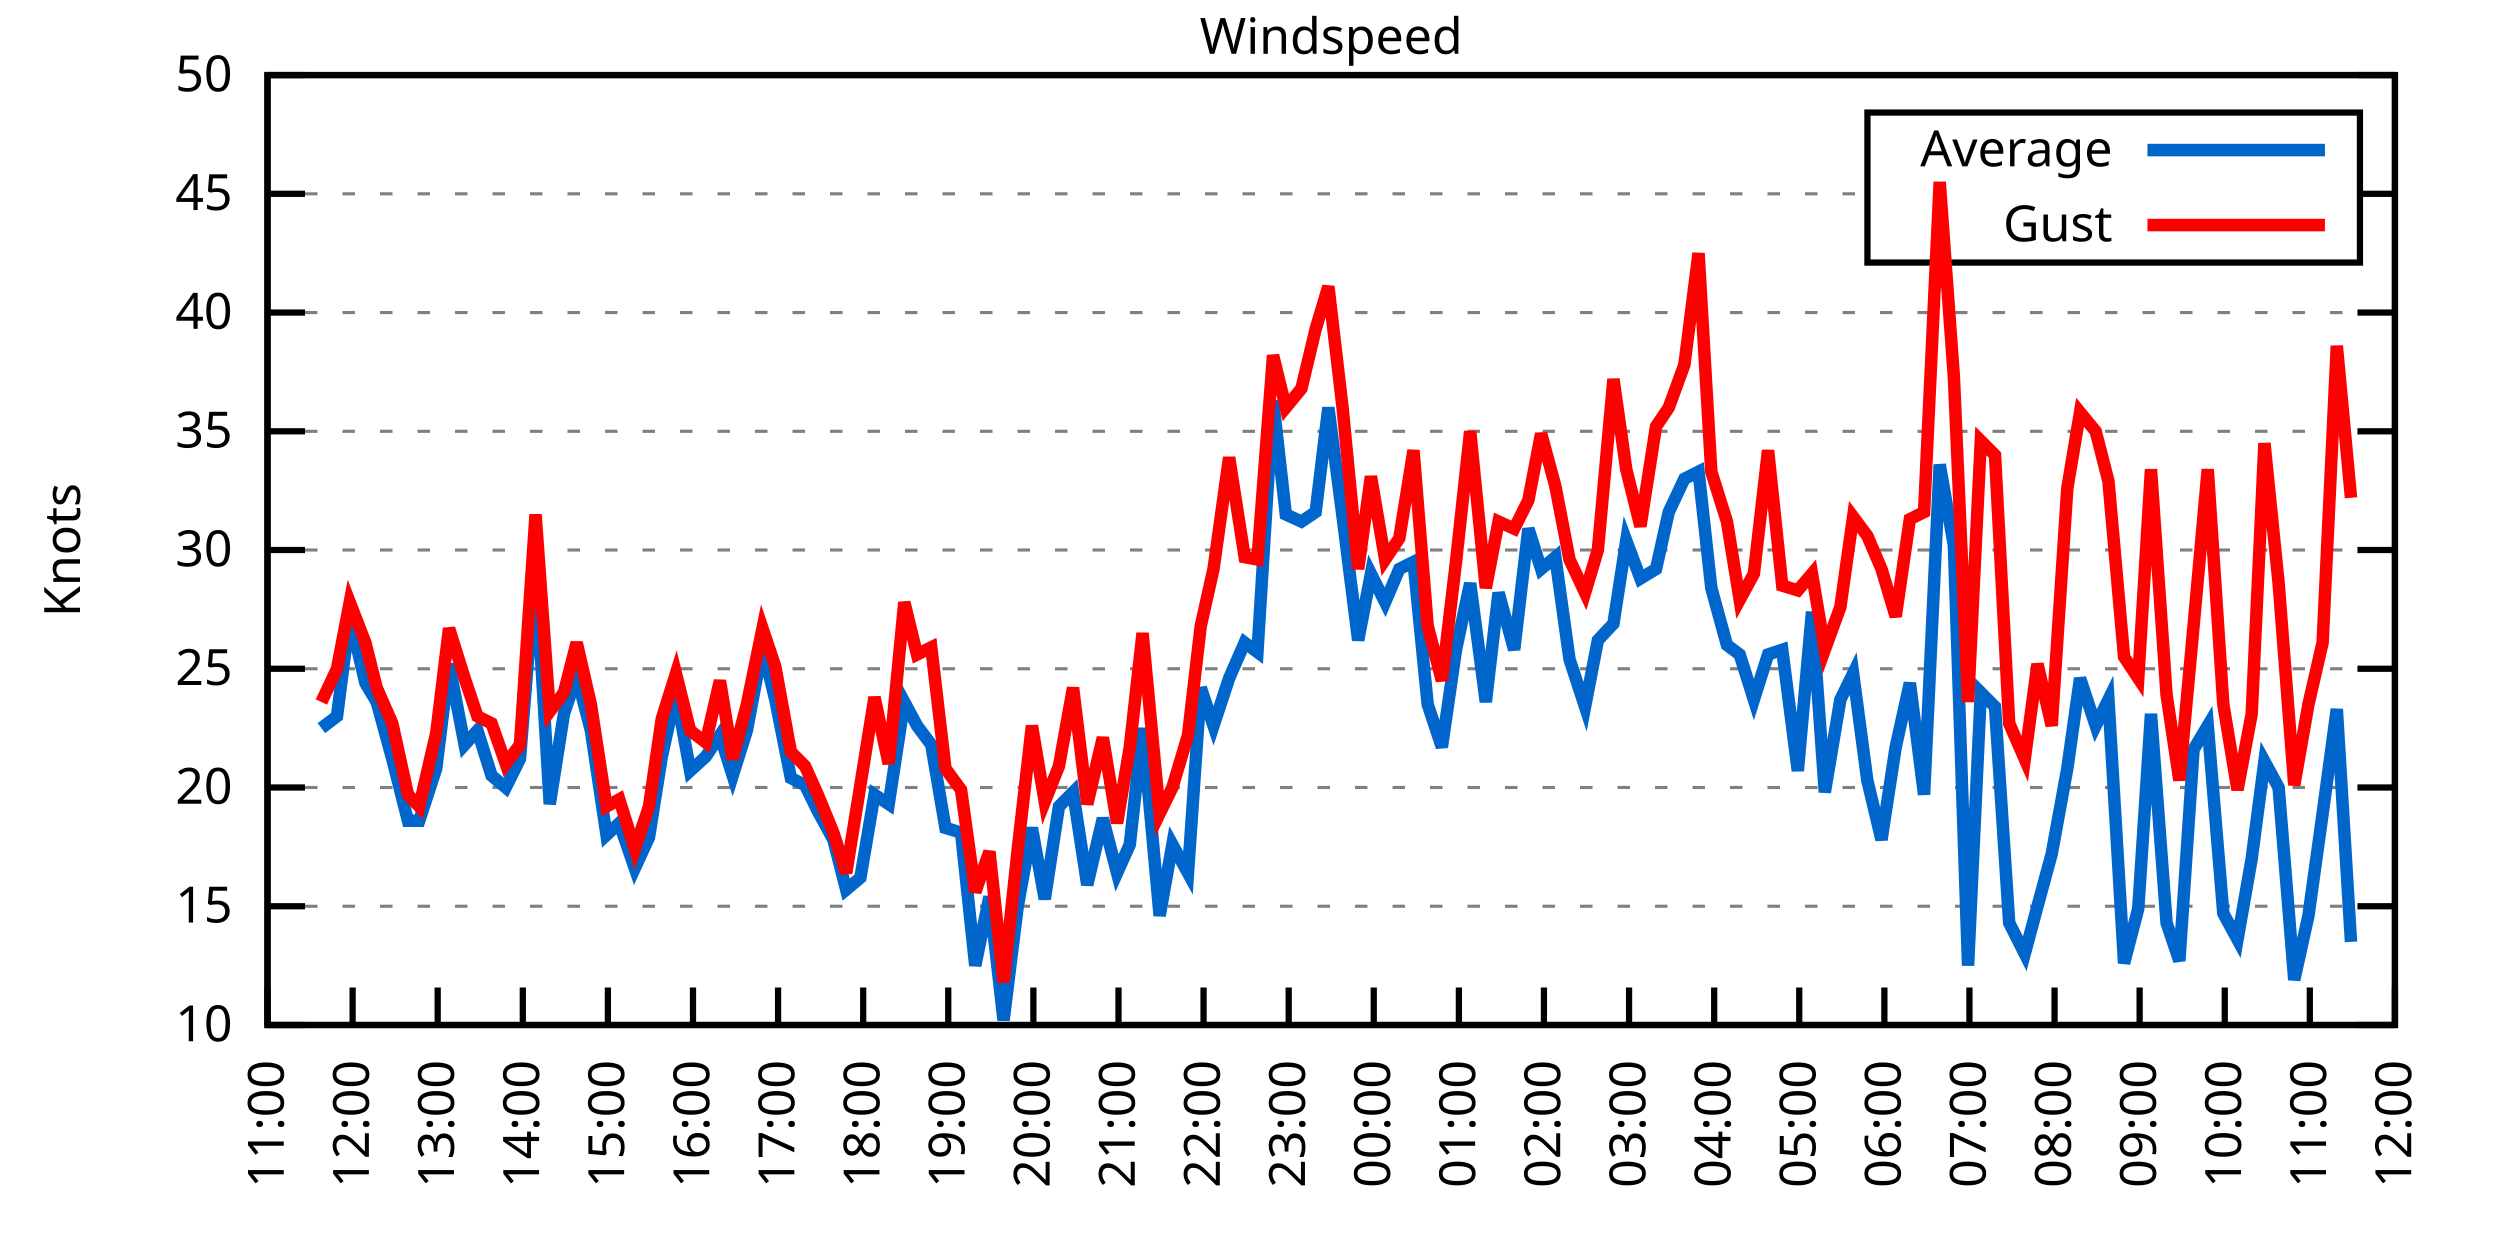
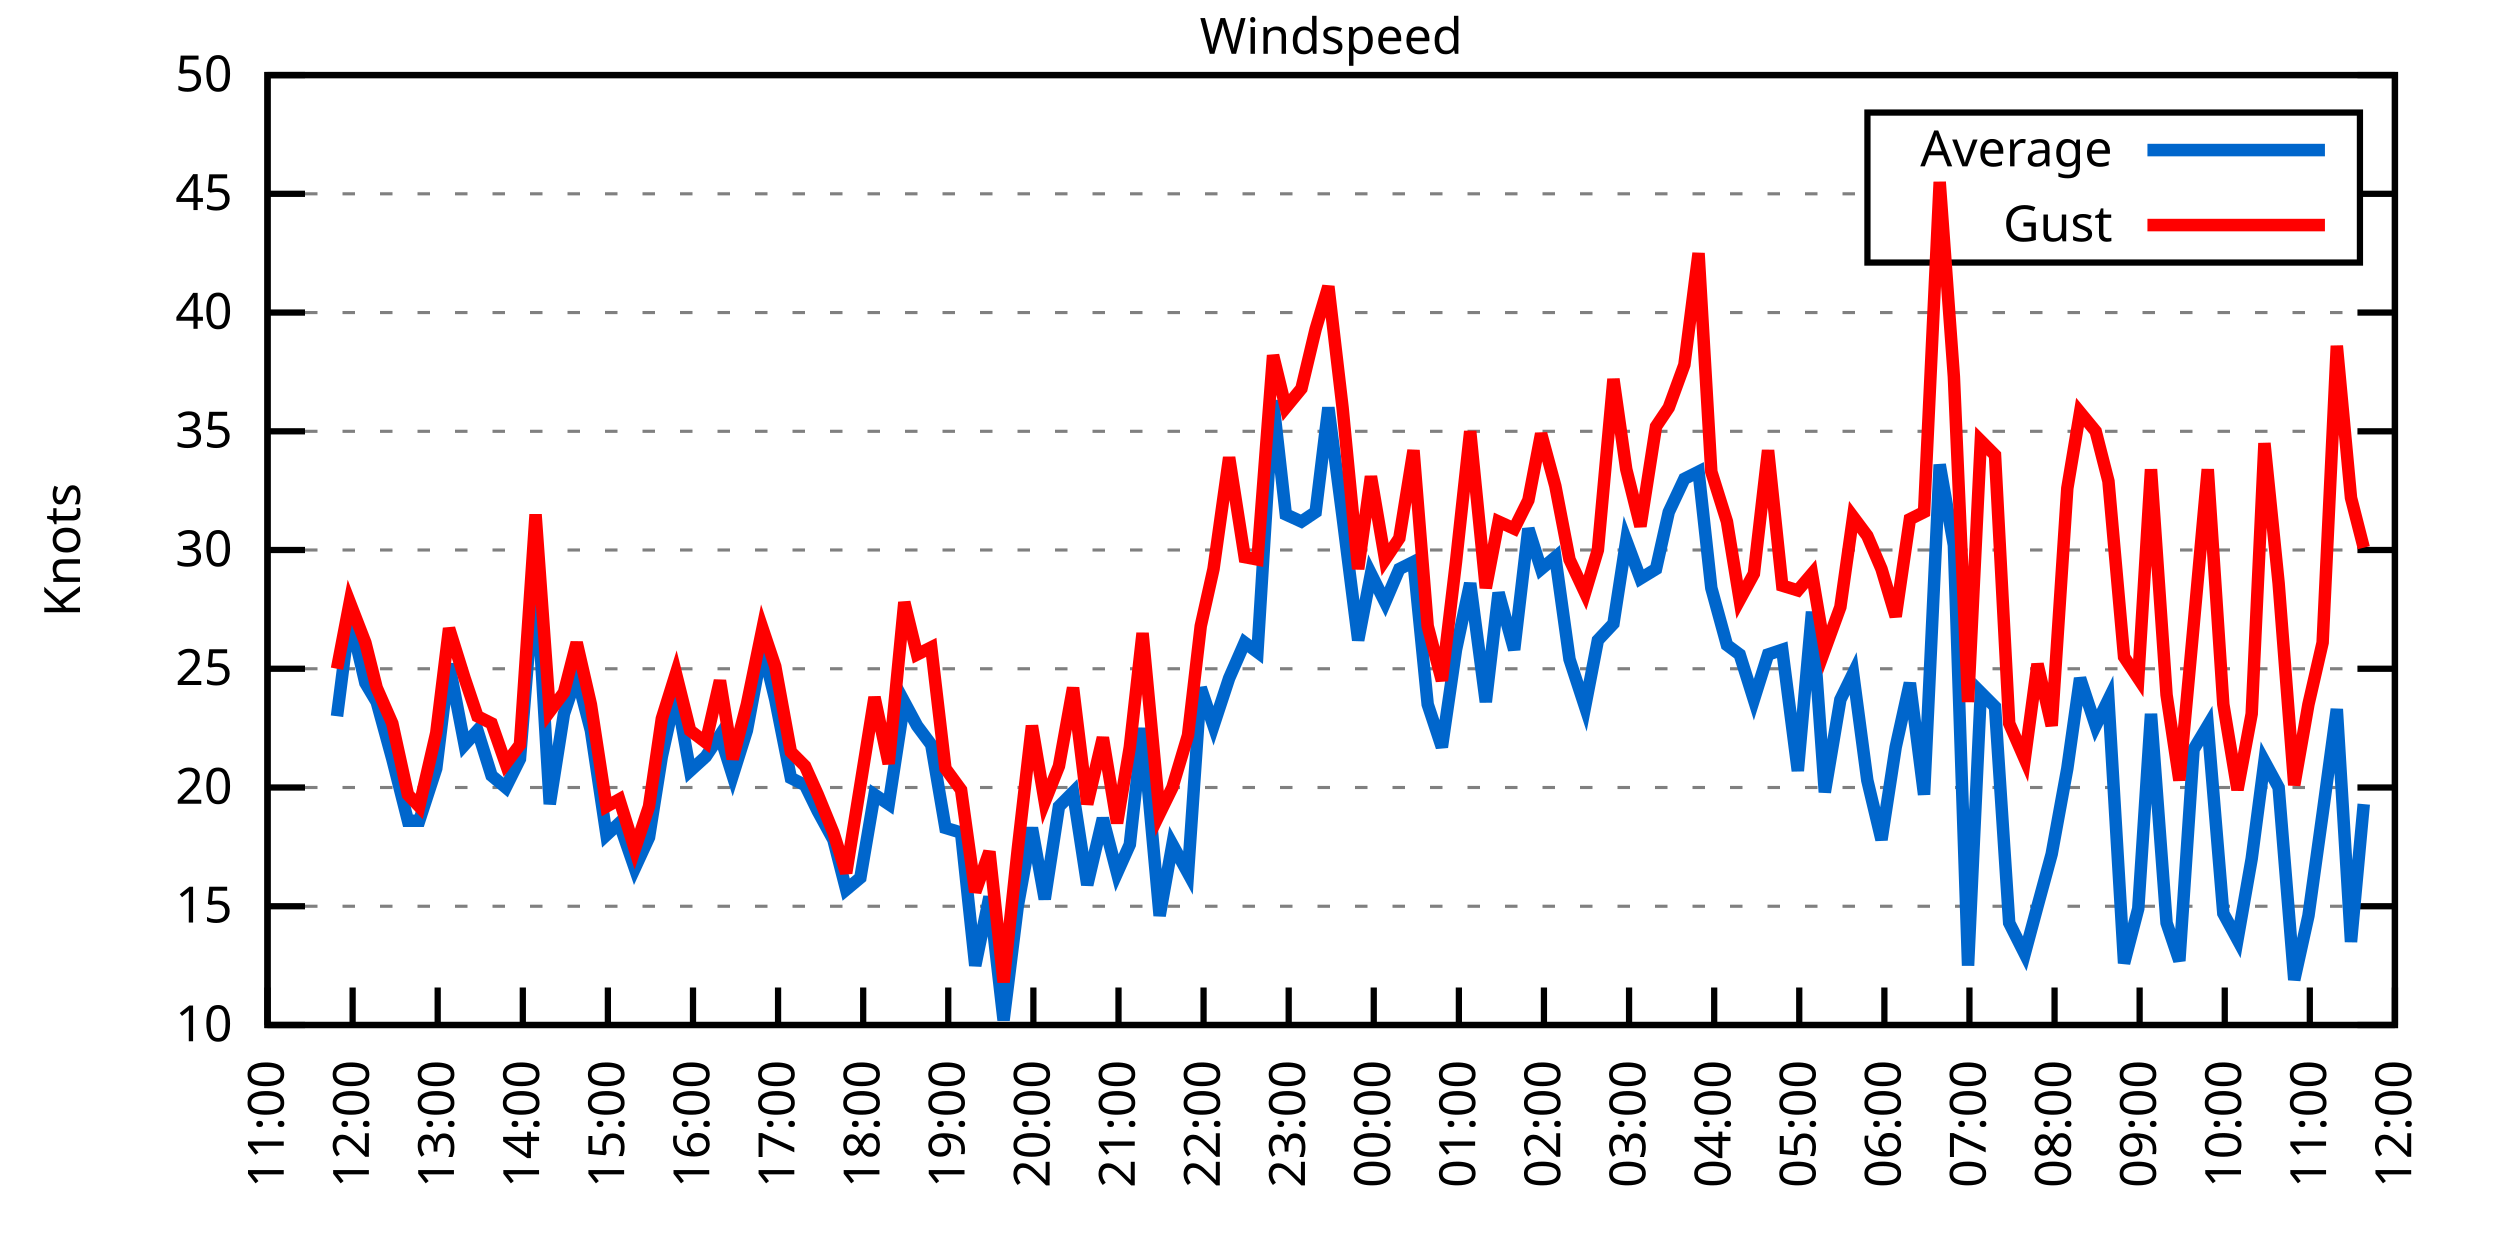
<svg xmlns="http://www.w3.org/2000/svg" xmlns:xlink="http://www.w3.org/1999/xlink" width="400" height="200" viewBox="0 0 400 200">
  <g id="gnuplot_canvas">
    <rect x="0" y="0" width="400" height="200" fill="none" />
    <defs>
      <circle id="gpDot" r="0.5" stroke-width="0.5" stroke="currentColor" />
      <path id="gpPt0" stroke-width="0.333" stroke="currentColor" d="M-1,0 h2 M0,-1 v2" />
      <path id="gpPt1" stroke-width="0.333" stroke="currentColor" d="M-1,-1 L1,1 M1,-1 L-1,1" />
      <path id="gpPt2" stroke-width="0.333" stroke="currentColor" d="M-1,0 L1,0 M0,-1 L0,1 M-1,-1 L1,1 M-1,1 L1,-1" />
      <rect id="gpPt3" stroke-width="0.333" stroke="currentColor" x="-1" y="-1" width="2" height="2" />
      <rect id="gpPt4" stroke-width="0.333" stroke="currentColor" fill="currentColor" x="-1" y="-1" width="2" height="2" />
      <circle id="gpPt5" stroke-width="0.333" stroke="currentColor" cx="0" cy="0" r="1" />
      <use xlink:href="#gpPt5" id="gpPt6" fill="currentColor" stroke="none" />
      <path id="gpPt7" stroke-width="0.333" stroke="currentColor" d="M0,-1.33 L-1.33,0.67 L1.33,0.67 z" />
      <use xlink:href="#gpPt7" id="gpPt8" fill="currentColor" stroke="none" />
      <use xlink:href="#gpPt7" id="gpPt9" stroke="currentColor" transform="rotate(180)" />
      <use xlink:href="#gpPt9" id="gpPt10" fill="currentColor" stroke="none" />
      <use xlink:href="#gpPt3" id="gpPt11" stroke="currentColor" transform="rotate(45)" />
      <use xlink:href="#gpPt11" id="gpPt12" fill="currentColor" stroke="none" />
      <path id="gpPt13" stroke-width="0.333" stroke="currentColor" d="M0,1.330 L1.265,0.411 L0.782,-1.067 L-0.782,-1.076 L-1.265,0.411 z" />
      <use xlink:href="#gpPt13" id="gpPt14" fill="currentColor" stroke="none" />
      <filter id="textbox" filterUnits="objectBoundingBox" x="0" y="0" height="1" width="1">
        <feFlood flood-color="white" flood-opacity="1" result="bgnd" />
        <feComposite in="SourceGraphic" in2="bgnd" operator="atop" />
      </filter>
      <filter id="greybox" filterUnits="objectBoundingBox" x="0" y="0" height="1" width="1">
        <feFlood flood-color="lightgrey" flood-opacity="1" result="grey" />
        <feComposite in="SourceGraphic" in2="grey" operator="atop" />
      </filter>
    </defs>
    <g fill="none" color="white" stroke="currentColor" stroke-width="1.00" stroke-linecap="butt" stroke-linejoin="miter">
</g>
    <g fill="none" color="black" stroke="currentColor" stroke-width="1.00" stroke-linecap="butt" stroke-linejoin="miter">
      <g stroke="none" shape-rendering="crispEdges">
        <polygon fill="rgb(255, 255, 255)" points="42.80,164.00 383.18,164.00 383.18,12.02 42.80,12.02 " />
      </g>
    </g>
    <g fill="none" color="black" stroke="currentColor" stroke-width="1.00" stroke-linecap="butt" stroke-linejoin="miter">
</g>
    <g fill="none" color="black" stroke="black" stroke-width="0.50" stroke-linecap="butt" stroke-linejoin="miter">
</g>
    <g fill="none" color="gray" stroke="currentColor" stroke-width="0.50" stroke-linecap="butt" stroke-linejoin="miter">
      <path stroke="gray" stroke-dasharray="2,4" class="gridline" d="M42.80,164.00 L383.19,164.00  " />
    </g>
    <g fill="none" color="gray" stroke="gray" stroke-width="1.00" stroke-linecap="butt" stroke-linejoin="miter">
</g>
    <g fill="none" color="black" stroke="currentColor" stroke-width="1.00" stroke-linecap="butt" stroke-linejoin="miter">
      <path stroke="black" d="M42.80,164.00 L48.80,164.00 M383.19,164.00 L377.19,164.00  " />
      <g transform="translate(37.20,166.60)" stroke="none" fill="black" font-family="Sans" font-size="8.00" text-anchor="end">
        <text>
          <tspan font-family="Sans"> 10</tspan>
        </text>
      </g>
    </g>
    <g fill="none" color="black" stroke="currentColor" stroke-width="1.00" stroke-linecap="butt" stroke-linejoin="miter">
</g>
    <g fill="none" color="black" stroke="black" stroke-width="0.50" stroke-linecap="butt" stroke-linejoin="miter">
</g>
    <g fill="none" color="gray" stroke="currentColor" stroke-width="0.50" stroke-linecap="butt" stroke-linejoin="miter">
      <path stroke="gray" stroke-dasharray="2,4" class="gridline" d="M42.80,145.00 L383.19,145.00  " />
    </g>
    <g fill="none" color="gray" stroke="gray" stroke-width="1.00" stroke-linecap="butt" stroke-linejoin="miter">
</g>
    <g fill="none" color="black" stroke="currentColor" stroke-width="1.00" stroke-linecap="butt" stroke-linejoin="miter">
      <path stroke="black" d="M42.80,145.00 L48.80,145.00 M383.19,145.00 L377.19,145.00  " />
      <g transform="translate(37.20,147.60)" stroke="none" fill="black" font-family="Sans" font-size="8.00" text-anchor="end">
        <text>
          <tspan font-family="Sans"> 15</tspan>
        </text>
      </g>
    </g>
    <g fill="none" color="black" stroke="currentColor" stroke-width="1.00" stroke-linecap="butt" stroke-linejoin="miter">
</g>
    <g fill="none" color="black" stroke="black" stroke-width="0.50" stroke-linecap="butt" stroke-linejoin="miter">
</g>
    <g fill="none" color="gray" stroke="currentColor" stroke-width="0.50" stroke-linecap="butt" stroke-linejoin="miter">
      <path stroke="gray" stroke-dasharray="2,4" class="gridline" d="M42.80,126.00 L383.19,126.00  " />
    </g>
    <g fill="none" color="gray" stroke="gray" stroke-width="1.00" stroke-linecap="butt" stroke-linejoin="miter">
</g>
    <g fill="none" color="black" stroke="currentColor" stroke-width="1.00" stroke-linecap="butt" stroke-linejoin="miter">
      <path stroke="black" d="M42.80,126.00 L48.80,126.00 M383.19,126.00 L377.19,126.00  " />
      <g transform="translate(37.20,128.60)" stroke="none" fill="black" font-family="Sans" font-size="8.00" text-anchor="end">
        <text>
          <tspan font-family="Sans"> 20</tspan>
        </text>
      </g>
    </g>
    <g fill="none" color="black" stroke="currentColor" stroke-width="1.00" stroke-linecap="butt" stroke-linejoin="miter">
</g>
    <g fill="none" color="black" stroke="black" stroke-width="0.50" stroke-linecap="butt" stroke-linejoin="miter">
</g>
    <g fill="none" color="gray" stroke="currentColor" stroke-width="0.50" stroke-linecap="butt" stroke-linejoin="miter">
      <path stroke="gray" stroke-dasharray="2,4" class="gridline" d="M42.80,107.00 L383.19,107.00  " />
    </g>
    <g fill="none" color="gray" stroke="gray" stroke-width="1.00" stroke-linecap="butt" stroke-linejoin="miter">
</g>
    <g fill="none" color="black" stroke="currentColor" stroke-width="1.00" stroke-linecap="butt" stroke-linejoin="miter">
      <path stroke="black" d="M42.80,107.00 L48.80,107.00 M383.19,107.00 L377.19,107.00  " />
      <g transform="translate(37.20,109.60)" stroke="none" fill="black" font-family="Sans" font-size="8.00" text-anchor="end">
        <text>
          <tspan font-family="Sans"> 25</tspan>
        </text>
      </g>
    </g>
    <g fill="none" color="black" stroke="currentColor" stroke-width="1.00" stroke-linecap="butt" stroke-linejoin="miter">
</g>
    <g fill="none" color="black" stroke="black" stroke-width="0.50" stroke-linecap="butt" stroke-linejoin="miter">
</g>
    <g fill="none" color="gray" stroke="currentColor" stroke-width="0.50" stroke-linecap="butt" stroke-linejoin="miter">
      <path stroke="gray" stroke-dasharray="2,4" class="gridline" d="M42.80,88.00 L383.19,88.00  " />
    </g>
    <g fill="none" color="gray" stroke="gray" stroke-width="1.00" stroke-linecap="butt" stroke-linejoin="miter">
</g>
    <g fill="none" color="black" stroke="currentColor" stroke-width="1.00" stroke-linecap="butt" stroke-linejoin="miter">
      <path stroke="black" d="M42.80,88.00 L48.80,88.00 M383.19,88.00 L377.19,88.00  " />
      <g transform="translate(37.20,90.60)" stroke="none" fill="black" font-family="Sans" font-size="8.00" text-anchor="end">
        <text>
          <tspan font-family="Sans"> 30</tspan>
        </text>
      </g>
    </g>
    <g fill="none" color="black" stroke="currentColor" stroke-width="1.00" stroke-linecap="butt" stroke-linejoin="miter">
</g>
    <g fill="none" color="black" stroke="black" stroke-width="0.50" stroke-linecap="butt" stroke-linejoin="miter">
</g>
    <g fill="none" color="gray" stroke="currentColor" stroke-width="0.50" stroke-linecap="butt" stroke-linejoin="miter">
      <path stroke="gray" stroke-dasharray="2,4" class="gridline" d="M42.80,69.01 L383.19,69.01  " />
    </g>
    <g fill="none" color="gray" stroke="gray" stroke-width="1.00" stroke-linecap="butt" stroke-linejoin="miter">
</g>
    <g fill="none" color="black" stroke="currentColor" stroke-width="1.00" stroke-linecap="butt" stroke-linejoin="miter">
      <path stroke="black" d="M42.80,69.01 L48.80,69.01 M383.19,69.01 L377.19,69.01  " />
      <g transform="translate(37.20,71.61)" stroke="none" fill="black" font-family="Sans" font-size="8.00" text-anchor="end">
        <text>
          <tspan font-family="Sans"> 35</tspan>
        </text>
      </g>
    </g>
    <g fill="none" color="black" stroke="currentColor" stroke-width="1.00" stroke-linecap="butt" stroke-linejoin="miter">
</g>
    <g fill="none" color="black" stroke="black" stroke-width="0.50" stroke-linecap="butt" stroke-linejoin="miter">
</g>
    <g fill="none" color="gray" stroke="currentColor" stroke-width="0.50" stroke-linecap="butt" stroke-linejoin="miter">
      <path stroke="gray" stroke-dasharray="2,4" class="gridline" d="M42.80,50.01 L383.19,50.01  " />
    </g>
    <g fill="none" color="gray" stroke="gray" stroke-width="1.00" stroke-linecap="butt" stroke-linejoin="miter">
</g>
    <g fill="none" color="black" stroke="currentColor" stroke-width="1.00" stroke-linecap="butt" stroke-linejoin="miter">
      <path stroke="black" d="M42.80,50.01 L48.80,50.01 M383.19,50.01 L377.19,50.01  " />
      <g transform="translate(37.20,52.61)" stroke="none" fill="black" font-family="Sans" font-size="8.00" text-anchor="end">
        <text>
          <tspan font-family="Sans"> 40</tspan>
        </text>
      </g>
    </g>
    <g fill="none" color="black" stroke="currentColor" stroke-width="1.00" stroke-linecap="butt" stroke-linejoin="miter">
</g>
    <g fill="none" color="black" stroke="black" stroke-width="0.50" stroke-linecap="butt" stroke-linejoin="miter">
</g>
    <g fill="none" color="gray" stroke="currentColor" stroke-width="0.50" stroke-linecap="butt" stroke-linejoin="miter">
      <path stroke="gray" stroke-dasharray="2,4" class="gridline" d="M42.80,31.01 L298.79,31.01 M377.59,31.01 L383.19,31.01  " />
    </g>
    <g fill="none" color="gray" stroke="gray" stroke-width="1.00" stroke-linecap="butt" stroke-linejoin="miter">
</g>
    <g fill="none" color="black" stroke="currentColor" stroke-width="1.00" stroke-linecap="butt" stroke-linejoin="miter">
      <path stroke="black" d="M42.80,31.01 L48.80,31.01 M383.19,31.01 L377.19,31.01  " />
      <g transform="translate(37.20,33.61)" stroke="none" fill="black" font-family="Sans" font-size="8.00" text-anchor="end">
        <text>
          <tspan font-family="Sans"> 45</tspan>
        </text>
      </g>
    </g>
    <g fill="none" color="black" stroke="currentColor" stroke-width="1.00" stroke-linecap="butt" stroke-linejoin="miter">
</g>
    <g fill="none" color="black" stroke="black" stroke-width="0.50" stroke-linecap="butt" stroke-linejoin="miter">
</g>
    <g fill="none" color="gray" stroke="currentColor" stroke-width="0.50" stroke-linecap="butt" stroke-linejoin="miter">
      <path stroke="gray" stroke-dasharray="2,4" class="gridline" d="M42.80,12.01 L383.19,12.01  " />
    </g>
    <g fill="none" color="gray" stroke="gray" stroke-width="1.00" stroke-linecap="butt" stroke-linejoin="miter">
</g>
    <g fill="none" color="black" stroke="currentColor" stroke-width="1.00" stroke-linecap="butt" stroke-linejoin="miter">
      <path stroke="black" d="M42.80,12.01 L48.80,12.01 M383.19,12.01 L377.19,12.01  " />
      <g transform="translate(37.20,14.61)" stroke="none" fill="black" font-family="Sans" font-size="8.00" text-anchor="end">
        <text>
          <tspan font-family="Sans"> 50</tspan>
        </text>
      </g>
    </g>
    <g fill="none" color="black" stroke="currentColor" stroke-width="1.00" stroke-linecap="butt" stroke-linejoin="miter">
      <path stroke="black" d="M42.80,164.00 L42.80,158.00  " />
      <g transform="translate(45.40,169.60) rotate(270.00)" stroke="none" fill="black" font-family="Sans" font-size="8.00" text-anchor="end">
        <text>
          <tspan font-family="Sans">11:00</tspan>
        </text>
      </g>
    </g>
    <g fill="none" color="black" stroke="currentColor" stroke-width="1.00" stroke-linecap="butt" stroke-linejoin="miter">
      <path stroke="black" d="M56.42,164.00 L56.42,158.00  " />
      <g transform="translate(59.02,169.60) rotate(270.00)" stroke="none" fill="black" font-family="Sans" font-size="8.00" text-anchor="end">
        <text>
          <tspan font-family="Sans">12:00</tspan>
        </text>
      </g>
    </g>
    <g fill="none" color="black" stroke="currentColor" stroke-width="1.00" stroke-linecap="butt" stroke-linejoin="miter">
      <path stroke="black" d="M70.03,164.00 L70.03,158.00  " />
      <g transform="translate(72.63,169.60) rotate(270.00)" stroke="none" fill="black" font-family="Sans" font-size="8.00" text-anchor="end">
        <text>
          <tspan font-family="Sans">13:00</tspan>
        </text>
      </g>
    </g>
    <g fill="none" color="black" stroke="currentColor" stroke-width="1.00" stroke-linecap="butt" stroke-linejoin="miter">
      <path stroke="black" d="M83.65,164.00 L83.65,158.00  " />
      <g transform="translate(86.25,169.60) rotate(270.00)" stroke="none" fill="black" font-family="Sans" font-size="8.00" text-anchor="end">
        <text>
          <tspan font-family="Sans">14:00</tspan>
        </text>
      </g>
    </g>
    <g fill="none" color="black" stroke="currentColor" stroke-width="1.00" stroke-linecap="butt" stroke-linejoin="miter">
      <path stroke="black" d="M97.26,164.00 L97.26,158.00  " />
      <g transform="translate(99.86,169.60) rotate(270.00)" stroke="none" fill="black" font-family="Sans" font-size="8.00" text-anchor="end">
        <text>
          <tspan font-family="Sans">15:00</tspan>
        </text>
      </g>
    </g>
    <g fill="none" color="black" stroke="currentColor" stroke-width="1.00" stroke-linecap="butt" stroke-linejoin="miter">
      <path stroke="black" d="M110.88,164.00 L110.88,158.00  " />
      <g transform="translate(113.48,169.60) rotate(270.00)" stroke="none" fill="black" font-family="Sans" font-size="8.00" text-anchor="end">
        <text>
          <tspan font-family="Sans">16:00</tspan>
        </text>
      </g>
    </g>
    <g fill="none" color="black" stroke="currentColor" stroke-width="1.00" stroke-linecap="butt" stroke-linejoin="miter">
      <path stroke="black" d="M124.49,164.00 L124.49,158.00  " />
      <g transform="translate(127.09,169.60) rotate(270.00)" stroke="none" fill="black" font-family="Sans" font-size="8.00" text-anchor="end">
        <text>
          <tspan font-family="Sans">17:00</tspan>
        </text>
      </g>
    </g>
    <g fill="none" color="black" stroke="currentColor" stroke-width="1.00" stroke-linecap="butt" stroke-linejoin="miter">
      <path stroke="black" d="M138.11,164.00 L138.11,158.00  " />
      <g transform="translate(140.71,169.60) rotate(270.00)" stroke="none" fill="black" font-family="Sans" font-size="8.00" text-anchor="end">
        <text>
          <tspan font-family="Sans">18:00</tspan>
        </text>
      </g>
    </g>
    <g fill="none" color="black" stroke="currentColor" stroke-width="1.00" stroke-linecap="butt" stroke-linejoin="miter">
      <path stroke="black" d="M151.72,164.00 L151.72,158.00  " />
      <g transform="translate(154.32,169.60) rotate(270.00)" stroke="none" fill="black" font-family="Sans" font-size="8.00" text-anchor="end">
        <text>
          <tspan font-family="Sans">19:00</tspan>
        </text>
      </g>
    </g>
    <g fill="none" color="black" stroke="currentColor" stroke-width="1.00" stroke-linecap="butt" stroke-linejoin="miter">
      <path stroke="black" d="M165.34,164.00 L165.34,158.00  " />
      <g transform="translate(167.94,169.60) rotate(270.00)" stroke="none" fill="black" font-family="Sans" font-size="8.00" text-anchor="end">
        <text>
          <tspan font-family="Sans">20:00</tspan>
        </text>
      </g>
    </g>
    <g fill="none" color="black" stroke="currentColor" stroke-width="1.00" stroke-linecap="butt" stroke-linejoin="miter">
      <path stroke="black" d="M178.96,164.00 L178.96,158.00  " />
      <g transform="translate(181.56,169.60) rotate(270.00)" stroke="none" fill="black" font-family="Sans" font-size="8.00" text-anchor="end">
        <text>
          <tspan font-family="Sans">21:00</tspan>
        </text>
      </g>
    </g>
    <g fill="none" color="black" stroke="currentColor" stroke-width="1.00" stroke-linecap="butt" stroke-linejoin="miter">
      <path stroke="black" d="M192.57,164.00 L192.57,158.00  " />
      <g transform="translate(195.17,169.60) rotate(270.00)" stroke="none" fill="black" font-family="Sans" font-size="8.00" text-anchor="end">
        <text>
          <tspan font-family="Sans">22:00</tspan>
        </text>
      </g>
    </g>
    <g fill="none" color="black" stroke="currentColor" stroke-width="1.00" stroke-linecap="butt" stroke-linejoin="miter">
      <path stroke="black" d="M206.19,164.00 L206.19,158.00  " />
      <g transform="translate(208.79,169.60) rotate(270.00)" stroke="none" fill="black" font-family="Sans" font-size="8.00" text-anchor="end">
        <text>
          <tspan font-family="Sans">23:00</tspan>
        </text>
      </g>
    </g>
    <g fill="none" color="black" stroke="currentColor" stroke-width="1.00" stroke-linecap="butt" stroke-linejoin="miter">
      <path stroke="black" d="M219.80,164.00 L219.80,158.00  " />
      <g transform="translate(222.40,169.60) rotate(270.00)" stroke="none" fill="black" font-family="Sans" font-size="8.00" text-anchor="end">
        <text>
          <tspan font-family="Sans">00:00</tspan>
        </text>
      </g>
    </g>
    <g fill="none" color="black" stroke="currentColor" stroke-width="1.00" stroke-linecap="butt" stroke-linejoin="miter">
      <path stroke="black" d="M233.42,164.00 L233.42,158.00  " />
      <g transform="translate(236.02,169.60) rotate(270.00)" stroke="none" fill="black" font-family="Sans" font-size="8.00" text-anchor="end">
        <text>
          <tspan font-family="Sans">01:00</tspan>
        </text>
      </g>
    </g>
    <g fill="none" color="black" stroke="currentColor" stroke-width="1.00" stroke-linecap="butt" stroke-linejoin="miter">
      <path stroke="black" d="M247.03,164.00 L247.03,158.00  " />
      <g transform="translate(249.63,169.60) rotate(270.00)" stroke="none" fill="black" font-family="Sans" font-size="8.00" text-anchor="end">
        <text>
          <tspan font-family="Sans">02:00</tspan>
        </text>
      </g>
    </g>
    <g fill="none" color="black" stroke="currentColor" stroke-width="1.00" stroke-linecap="butt" stroke-linejoin="miter">
      <path stroke="black" d="M260.65,164.00 L260.65,158.00  " />
      <g transform="translate(263.25,169.60) rotate(270.00)" stroke="none" fill="black" font-family="Sans" font-size="8.00" text-anchor="end">
        <text>
          <tspan font-family="Sans">03:00</tspan>
        </text>
      </g>
    </g>
    <g fill="none" color="black" stroke="currentColor" stroke-width="1.00" stroke-linecap="butt" stroke-linejoin="miter">
      <path stroke="black" d="M274.27,164.00 L274.27,158.00  " />
      <g transform="translate(276.87,169.60) rotate(270.00)" stroke="none" fill="black" font-family="Sans" font-size="8.00" text-anchor="end">
        <text>
          <tspan font-family="Sans">04:00</tspan>
        </text>
      </g>
    </g>
    <g fill="none" color="black" stroke="currentColor" stroke-width="1.00" stroke-linecap="butt" stroke-linejoin="miter">
      <path stroke="black" d="M287.88,164.00 L287.88,158.00  " />
      <g transform="translate(290.48,169.60) rotate(270.00)" stroke="none" fill="black" font-family="Sans" font-size="8.00" text-anchor="end">
        <text>
          <tspan font-family="Sans">05:00</tspan>
        </text>
      </g>
    </g>
    <g fill="none" color="black" stroke="currentColor" stroke-width="1.00" stroke-linecap="butt" stroke-linejoin="miter">
      <path stroke="black" d="M301.50,164.00 L301.50,158.00  " />
      <g transform="translate(304.10,169.60) rotate(270.00)" stroke="none" fill="black" font-family="Sans" font-size="8.00" text-anchor="end">
        <text>
          <tspan font-family="Sans">06:00</tspan>
        </text>
      </g>
    </g>
    <g fill="none" color="black" stroke="currentColor" stroke-width="1.00" stroke-linecap="butt" stroke-linejoin="miter">
      <path stroke="black" d="M315.11,164.00 L315.11,158.00  " />
      <g transform="translate(317.71,169.60) rotate(270.00)" stroke="none" fill="black" font-family="Sans" font-size="8.00" text-anchor="end">
        <text>
          <tspan font-family="Sans">07:00</tspan>
        </text>
      </g>
    </g>
    <g fill="none" color="black" stroke="currentColor" stroke-width="1.00" stroke-linecap="butt" stroke-linejoin="miter">
      <path stroke="black" d="M328.73,164.00 L328.73,158.00  " />
      <g transform="translate(331.33,169.60) rotate(270.00)" stroke="none" fill="black" font-family="Sans" font-size="8.00" text-anchor="end">
        <text>
          <tspan font-family="Sans">08:00</tspan>
        </text>
      </g>
    </g>
    <g fill="none" color="black" stroke="currentColor" stroke-width="1.00" stroke-linecap="butt" stroke-linejoin="miter">
      <path stroke="black" d="M342.34,164.00 L342.34,158.00  " />
      <g transform="translate(344.94,169.60) rotate(270.00)" stroke="none" fill="black" font-family="Sans" font-size="8.00" text-anchor="end">
        <text>
          <tspan font-family="Sans">09:00</tspan>
        </text>
      </g>
    </g>
    <g fill="none" color="black" stroke="currentColor" stroke-width="1.00" stroke-linecap="butt" stroke-linejoin="miter">
      <path stroke="black" d="M355.96,164.00 L355.96,158.00  " />
      <g transform="translate(358.56,169.60) rotate(270.00)" stroke="none" fill="black" font-family="Sans" font-size="8.00" text-anchor="end">
        <text>
          <tspan font-family="Sans">10:00</tspan>
        </text>
      </g>
    </g>
    <g fill="none" color="black" stroke="currentColor" stroke-width="1.00" stroke-linecap="butt" stroke-linejoin="miter">
      <path stroke="black" d="M369.57,164.00 L369.57,158.00  " />
      <g transform="translate(372.17,169.60) rotate(270.00)" stroke="none" fill="black" font-family="Sans" font-size="8.00" text-anchor="end">
        <text>
          <tspan font-family="Sans">11:00</tspan>
        </text>
      </g>
    </g>
    <g fill="none" color="black" stroke="currentColor" stroke-width="1.00" stroke-linecap="butt" stroke-linejoin="miter">
      <path stroke="black" d="M383.19,164.00 L383.19,158.00  " />
      <g transform="translate(385.79,169.60) rotate(270.00)" stroke="none" fill="black" font-family="Sans" font-size="8.00" text-anchor="end">
        <text>
          <tspan font-family="Sans">12:00</tspan>
        </text>
      </g>
    </g>
    <g fill="none" color="black" stroke="currentColor" stroke-width="1.00" stroke-linecap="butt" stroke-linejoin="miter">
</g>
    <g fill="none" color="black" stroke="currentColor" stroke-width="1.00" stroke-linecap="butt" stroke-linejoin="miter">
      <path stroke="black" d="M42.80,12.01 L42.80,164.00 L383.19,164.00 L383.19,12.01 L42.80,12.01 Z  " />
    </g>
    <g fill="none" color="black" stroke="currentColor" stroke-width="1.00" stroke-linecap="butt" stroke-linejoin="miter">
</g>
    <g fill="none" color="black" stroke="currentColor" stroke-width="1.00" stroke-linecap="butt" stroke-linejoin="miter">
      <path stroke="black" d="M298.79,42.01 L298.79,18.01 L377.59,18.01 L377.59,42.01 L298.79,42.01 Z  " />
    </g>
    <g id="Windspeed_plot_1">
      <g fill="none" color="white" stroke="black" stroke-width="2.00" stroke-linecap="butt" stroke-linejoin="miter">
</g>
      <g fill="none" color="black" stroke="currentColor" stroke-width="2.00" stroke-linecap="butt" stroke-linejoin="miter">
        <g transform="translate(337.99,26.61)" stroke="none" fill="black" font-family="Sans" font-size="8.00" text-anchor="end">
          <text>
            <tspan font-family="Sans">Average</tspan>
          </text>
        </g>
      </g>
      <g fill="none" color="black" stroke="currentColor" stroke-width="2.00" stroke-linecap="butt" stroke-linejoin="miter">
-         <path stroke="rgb(  0, 102, 204)" d="M343.59,24.01 L371.99,24.01 M51.42,116.50 L53.92,114.60 L55.96,98.64 L58.46,109.28 L60.27,112.32 L62.77,121.44   L65.27,131.32 L67.08,131.32 L69.80,122.96 L71.85,106.24 L74.34,119.16 L76.39,116.88 L78.65,124.10 L80.92,126.00   L83.19,121.44 L85.69,90.66 L87.96,128.66 L90.23,114.22 L92.27,108.14 L94.54,116.88 L97.04,133.60 L99.08,131.70   L101.57,138.92 L103.84,133.98 L105.89,121.06 L108.15,110.80 L110.42,123.34 L112.92,121.06 L115.19,117.64 L117.23,124.10   L119.50,116.88 L122.00,103.58 L124.04,111.94 L126.54,124.48 L128.81,125.62 L130.85,129.80 L133.34,134.36 L135.39,142.34   L137.66,140.44 L139.92,127.14 L142.19,128.66 L144.69,112.32 L146.73,116.12 L149.00,119.16 L151.27,132.46 L153.77,133.22   L156.04,154.50 L158.31,143.48 L160.57,163.24 L162.84,145.00 L165.11,132.46 L167.16,143.86 L169.43,129.04 L171.69,126.76   L173.96,141.58 L176.46,130.94 L178.73,139.68 L180.77,135.12 L182.81,116.50 L185.54,146.52 L187.58,135.12 L190.08,139.68   L192.12,110.04 L194.16,116.12 L196.66,108.52 L199.15,102.82 L201.19,104.34 L203.69,64.07 L205.73,82.31 L208.23,83.45   L210.50,81.93 L212.54,65.21 L214.81,82.69 L217.31,102.44 L219.35,91.80 L221.62,96.36 L223.89,91.04 L226.16,89.90   L228.43,112.70 L230.70,119.54 L232.96,103.96 L235.23,93.32 L237.73,112.32 L239.77,94.84 L242.27,103.96 L244.54,84.59   L246.58,91.04 L248.85,89.14 L251.12,105.48 L253.61,113.08 L255.66,102.44 L258.15,99.78 L260.20,86.49 L262.47,92.56   L264.96,91.04 L267.00,81.93 L269.50,76.61 L271.77,75.47 L273.81,94.08 L276.31,103.20 L278.35,104.72 L280.62,111.94   L282.89,104.72 L285.16,103.96 L287.65,123.34 L289.92,97.88 L291.97,126.76 L294.46,111.94 L296.50,107.76 L298.77,124.86   L301.04,134.36 L303.31,119.54 L305.58,109.28 L307.85,127.14 L310.35,74.33 L312.62,87.25 L314.89,154.50 L316.93,110.80   L319.20,113.08 L321.47,147.66 L323.96,152.60 L326.00,145.00 L328.27,136.64 L330.77,122.96 L332.81,108.52 L335.31,116.12   L337.35,111.94 L339.85,154.12 L342.12,145.38 L344.16,114.22 L346.65,147.66 L348.70,153.74 L350.97,119.92 L353.24,116.12   L355.73,146.14 L358.00,150.32 L360.27,137.40 L362.31,121.82 L364.58,126.00 L367.08,156.78 L369.35,146.52 L371.62,130.18   L373.89,113.46 L376.16,150.70  " />
+         <path stroke="rgb(  0, 102, 204)" d="M343.59,24.01 L371.99,24.01 M53.92,114.60 L55.96,98.64 L58.46,109.28 L60.27,112.32 L62.77,121.44 L65.27,131.32   L67.08,131.32 L69.80,122.96 L71.85,106.24 L74.34,119.16 L76.39,116.88 L78.65,124.10 L80.92,126.00 L83.19,121.44   L85.69,90.66 L87.96,128.66 L90.23,114.22 L92.27,108.14 L94.54,116.88 L97.04,133.60 L99.08,131.70 L101.57,138.92   L103.84,133.98 L105.89,121.06 L108.15,110.80 L110.42,123.34 L112.92,121.06 L115.19,117.64 L117.23,124.10 L119.50,116.88   L122.00,103.58 L124.04,111.94 L126.54,124.48 L128.81,125.62 L130.85,129.80 L133.34,134.36 L135.39,142.34 L137.66,140.44   L139.92,127.14 L142.19,128.66 L144.69,112.32 L146.73,116.12 L149.00,119.16 L151.27,132.46 L153.77,133.22 L156.04,154.50   L158.31,143.48 L160.57,163.24 L162.84,145.00 L165.11,132.46 L167.16,143.86 L169.43,129.04 L171.69,126.76 L173.96,141.58   L176.46,130.94 L178.73,139.68 L180.77,135.12 L182.81,116.50 L185.54,146.52 L187.58,135.12 L190.08,139.68 L192.12,110.04   L194.16,116.12 L196.66,108.52 L199.15,102.82 L201.19,104.34 L203.69,64.07 L205.73,82.31 L208.23,83.45 L210.50,81.93   L212.54,65.21 L214.81,82.69 L217.31,102.44 L219.35,91.80 L221.62,96.36 L223.89,91.04 L226.16,89.90 L228.43,112.70   L230.70,119.54 L232.96,103.96 L235.23,93.32 L237.73,112.32 L239.77,94.84 L242.27,103.96 L244.54,84.59 L246.58,91.04   L248.85,89.14 L251.12,105.48 L253.61,113.08 L255.66,102.44 L258.15,99.78 L260.20,86.49 L262.47,92.56 L264.96,91.04   L267.00,81.93 L269.50,76.61 L271.77,75.47 L273.81,94.08 L276.31,103.20 L278.35,104.72 L280.62,111.94 L282.89,104.72   L285.16,103.96 L287.65,123.34 L289.92,97.88 L291.97,126.76 L294.46,111.94 L296.50,107.76 L298.77,124.86 L301.04,134.36   L303.31,119.54 L305.58,109.28 L307.85,127.14 L310.35,74.33 L312.62,87.25 L314.89,154.50 L316.93,110.80 L319.20,113.08   L321.47,147.66 L323.96,152.60 L326.00,145.00 L328.27,136.64 L330.77,122.96 L332.81,108.52 L335.31,116.12 L337.35,111.94   L339.85,154.12 L342.12,145.38 L344.16,114.22 L346.65,147.66 L348.70,153.74 L350.97,119.92 L353.24,116.12 L355.73,146.14   L358.00,150.32 L360.27,137.40 L362.31,121.82 L364.58,126.00 L367.08,156.78 L369.35,146.52 L371.62,130.18 L373.89,113.46   L376.16,150.70 L378.20,128.66  " />
      </g>
    </g>
    <g id="Windspeed_plot_2">
      <g fill="none" color="black" stroke="currentColor" stroke-width="2.00" stroke-linecap="butt" stroke-linejoin="miter">
        <g transform="translate(337.99,38.61)" stroke="none" fill="black" font-family="Sans" font-size="8.00" text-anchor="end">
          <text>
            <tspan font-family="Sans">Gust</tspan>
          </text>
        </g>
      </g>
      <g fill="none" color="black" stroke="currentColor" stroke-width="2.00" stroke-linecap="butt" stroke-linejoin="miter">
-         <path stroke="rgb(255,   0,   0)" d="M343.59,36.01 L371.99,36.01 M51.42,112.32 L53.92,107.00 L55.96,96.36 L58.46,102.82 L60.27,110.04 L62.77,115.74   L65.27,127.14 L67.08,129.04 L69.80,117.26 L71.85,100.54 L74.34,108.52 L76.39,114.60 L78.65,115.74 L80.92,122.20   L83.19,119.16 L85.69,82.31 L87.96,113.84 L90.23,110.80 L92.27,102.82 L94.54,112.70 L97.04,129.04 L99.08,127.90   L101.57,135.88 L103.84,129.04 L105.89,114.98 L108.15,107.76 L110.42,116.88 L112.92,118.78 L115.19,108.90 L117.23,121.44   L119.50,112.70 L122.00,100.54 L124.04,106.62 L126.54,120.30 L128.81,122.58 L130.85,127.14 L133.34,133.22 L135.39,139.68   L137.66,125.62 L139.92,111.56 L142.19,122.20 L144.69,96.36 L146.73,104.72 L149.00,103.58 L151.27,122.96 L153.77,126.38   L156.04,142.72 L158.31,136.26 L160.57,157.16 L162.84,135.88 L165.11,116.12 L167.16,128.28 L169.43,122.58 L171.69,110.04   L173.96,128.66 L176.46,118.02 L178.73,131.70 L180.77,119.54 L182.81,101.30 L185.54,130.18 L187.58,126.00 L190.08,117.64   L192.12,100.16 L194.16,91.04 L196.66,73.19 L199.15,89.14 L201.19,89.52 L203.69,56.85 L205.73,65.21 L208.23,62.17   L210.50,52.67 L212.54,45.83 L214.81,65.21 L217.31,91.04 L219.35,76.23 L221.62,89.52 L223.89,86.11 L226.16,72.05   L228.43,100.16 L230.70,108.90 L232.96,89.90 L235.23,69.01 L237.73,94.08 L239.77,83.45 L242.27,84.59 L244.54,80.03   L246.58,69.39 L248.85,77.75 L251.12,89.52 L253.61,94.84 L255.66,88.00 L258.15,60.65 L260.20,75.09 L262.47,84.21   L264.96,68.25 L267.00,65.21 L269.50,58.37 L271.77,40.51 L273.81,75.47 L276.31,83.45 L278.35,95.98 L280.62,91.80   L282.89,72.05 L285.16,93.70 L287.65,94.46 L289.92,91.80 L291.97,103.96 L294.46,97.12 L296.50,82.69 L298.77,85.73   L301.04,91.04 L303.31,98.64 L305.58,83.07 L307.85,81.93 L310.35,29.11 L312.62,60.27 L314.89,112.32 L316.93,70.53   L319.20,72.81 L321.47,115.74 L323.96,121.44 L326.00,106.24 L328.27,116.12 L330.77,78.13 L332.81,65.97 L335.31,69.01   L337.35,76.99 L339.85,105.10 L342.12,108.52 L344.16,75.09 L346.65,111.18 L348.70,124.86 L350.97,100.16 L353.24,75.09   L355.73,112.70 L358.00,126.38 L360.27,114.22 L362.31,70.91 L364.58,93.32 L367.08,125.62 L369.35,112.70 L371.62,102.82   L373.89,55.33 L376.16,79.65  " />
+         <path stroke="rgb(255,   0,   0)" d="M343.59,36.01 L371.99,36.01 M53.92,107.00 L55.96,96.36 L58.46,102.82 L60.27,110.04 L62.77,115.74 L65.27,127.14   L67.08,129.04 L69.80,117.26 L71.85,100.54 L74.34,108.52 L76.39,114.60 L78.65,115.74 L80.92,122.20 L83.19,119.16   L85.69,82.31 L87.96,113.84 L90.23,110.80 L92.27,102.82 L94.54,112.70 L97.04,129.04 L99.08,127.90 L101.57,135.88   L103.84,129.04 L105.89,114.98 L108.15,107.76 L110.42,116.88 L112.92,118.78 L115.19,108.90 L117.23,121.44 L119.50,112.70   L122.00,100.54 L124.04,106.62 L126.54,120.30 L128.81,122.58 L130.85,127.14 L133.34,133.22 L135.39,139.68 L137.66,125.62   L139.92,111.56 L142.19,122.20 L144.69,96.36 L146.73,104.72 L149.00,103.58 L151.27,122.96 L153.77,126.38 L156.04,142.72   L158.31,136.26 L160.57,157.16 L162.84,135.88 L165.11,116.12 L167.16,128.28 L169.43,122.58 L171.69,110.04 L173.96,128.66   L176.46,118.02 L178.73,131.70 L180.77,119.54 L182.81,101.30 L185.54,130.18 L187.58,126.00 L190.08,117.64 L192.12,100.16   L194.16,91.04 L196.66,73.19 L199.15,89.14 L201.19,89.52 L203.69,56.85 L205.73,65.21 L208.23,62.17 L210.50,52.67   L212.54,45.83 L214.81,65.21 L217.31,91.04 L219.35,76.23 L221.62,89.52 L223.89,86.11 L226.16,72.05 L228.43,100.16   L230.70,108.90 L232.96,89.90 L235.23,69.01 L237.73,94.08 L239.77,83.45 L242.27,84.59 L244.54,80.03 L246.58,69.39   L248.85,77.75 L251.12,89.52 L253.61,94.84 L255.66,88.00 L258.15,60.65 L260.20,75.09 L262.47,84.21 L264.96,68.25   L267.00,65.21 L269.50,58.37 L271.77,40.51 L273.81,75.47 L276.31,83.45 L278.35,95.98 L280.62,91.80 L282.89,72.05   L285.16,93.70 L287.65,94.46 L289.92,91.80 L291.97,103.96 L294.46,97.12 L296.50,82.69 L298.77,85.73 L301.04,91.04   L303.31,98.64 L305.58,83.07 L307.85,81.93 L310.35,29.11 L312.62,60.27 L314.89,112.32 L316.93,70.53 L319.20,72.81   L321.47,115.74 L323.96,121.44 L326.00,106.24 L328.27,116.12 L330.77,78.13 L332.81,65.97 L335.31,69.01 L337.35,76.99   L339.85,105.10 L342.12,108.52 L344.16,75.09 L346.65,111.18 L348.70,124.86 L350.97,100.16 L353.24,75.09 L355.73,112.70   L358.00,126.38 L360.27,114.22 L362.31,70.91 L364.58,93.32 L367.08,125.62 L369.35,112.70 L371.62,102.82 L373.89,55.33   L376.16,79.65 L378.20,87.63  " />
      </g>
    </g>
    <g fill="none" color="black" stroke="currentColor" stroke-width="2.00" stroke-linecap="butt" stroke-linejoin="miter">
</g>
    <g fill="none" color="black" stroke="black" stroke-width="1.00" stroke-linecap="butt" stroke-linejoin="miter">
</g>
    <g fill="none" color="black" stroke="currentColor" stroke-width="1.00" stroke-linecap="butt" stroke-linejoin="miter">
      <path stroke="black" d="M42.80,12.01 L42.80,164.00 L383.19,164.00 L383.19,12.01 L42.80,12.01 Z  " />
      <g transform="translate(12.80,88.01) rotate(270.00)" stroke="none" fill="black" font-family="Sans" font-size="8.00" text-anchor="middle">
        <text>
          <tspan font-family="Sans">Knots</tspan>
        </text>
      </g>
    </g>
    <g fill="none" color="black" stroke="currentColor" stroke-width="1.00" stroke-linecap="butt" stroke-linejoin="miter">
</g>
    <g fill="none" color="black" stroke="currentColor" stroke-width="1.00" stroke-linecap="butt" stroke-linejoin="miter">
      <g transform="translate(212.99,8.61)" stroke="none" fill="black" font-family="Sans" font-size="8.00" text-anchor="middle">
        <text>
          <tspan font-family="Sans">Windspeed</tspan>
        </text>
      </g>
    </g>
    <g fill="none" color="black" stroke="currentColor" stroke-width="1.00" stroke-linecap="butt" stroke-linejoin="miter">
</g>
  </g>
</svg>
